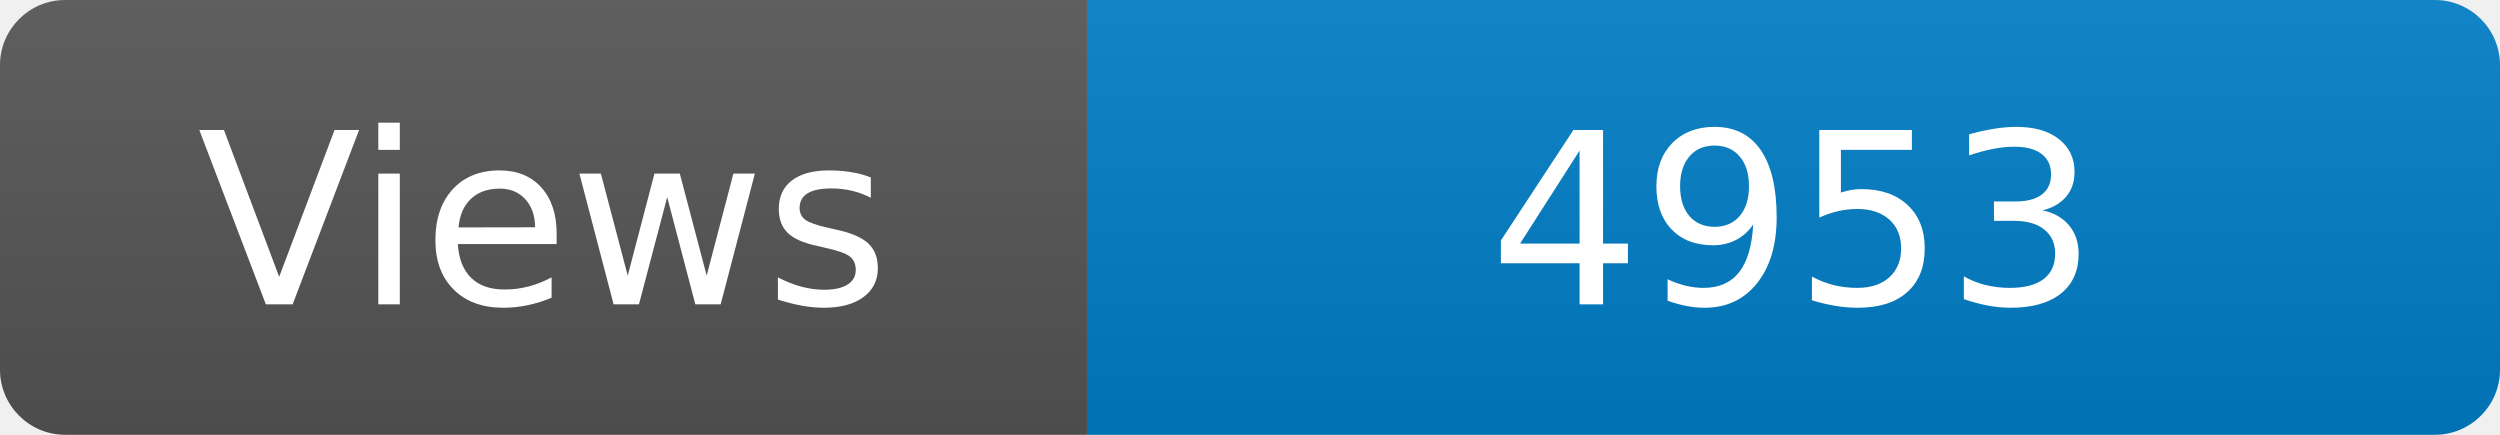
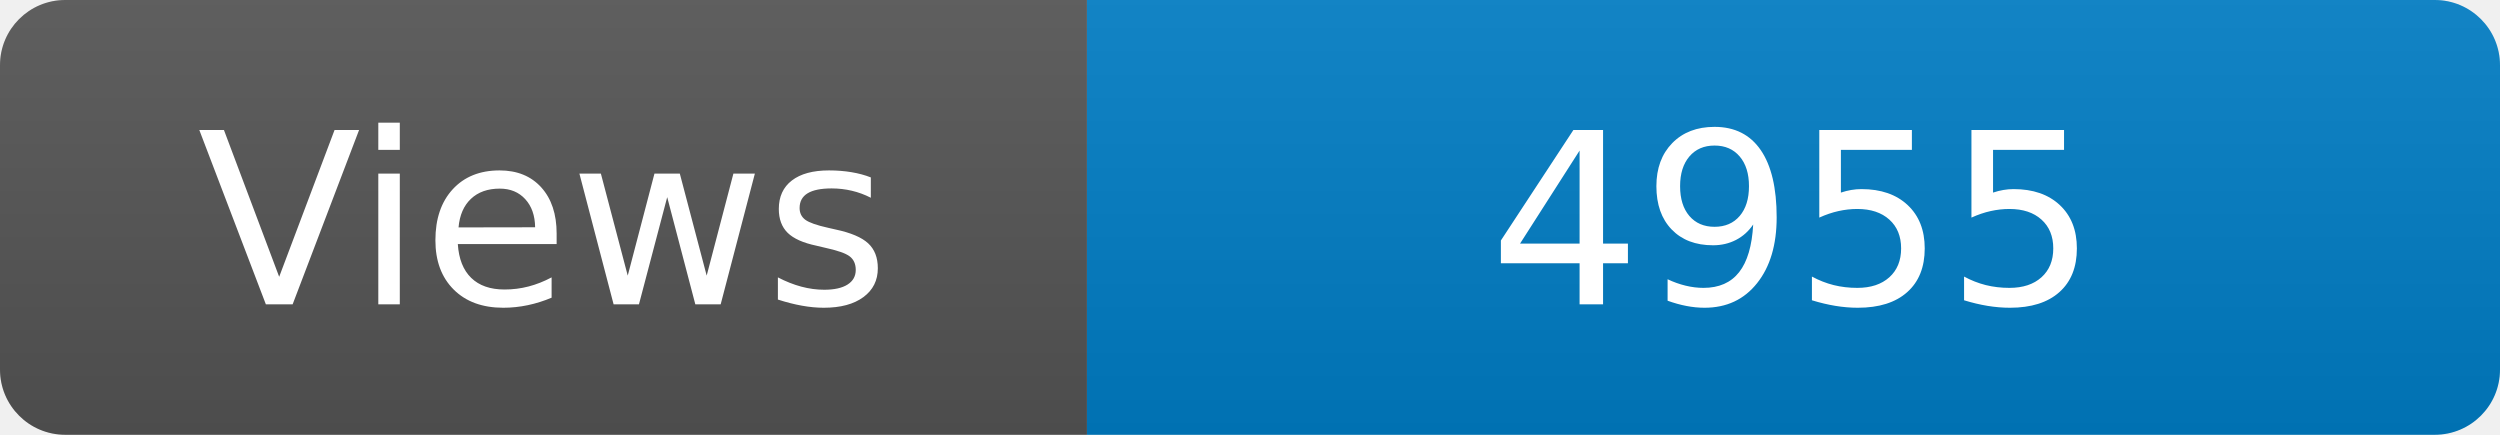
<svg xmlns="http://www.w3.org/2000/svg" width="115" height="20" role="img" aria-label="Maintained?: yes">
  <linearGradient id="s" x2="0" y2="100%">
    <stop offset="0" stop-color="#bbb" stop-opacity=".1" />
    <stop offset="1" stop-opacity=".1" />
  </linearGradient>
  <clipPath id="r">
    <rect width="115" height="20" rx="3" fill="#fff" />
  </clipPath>
  <g clip-path="url(#r)">
    <rect width="50" height="20" fill="#555" />
    <rect x="50" width="160" height="20" fill="#007ec6" />
    <rect width="115" height="20" fill="url(#s)" />
  </g>
  <g fill="#fff" text-anchor="middle" font-family="Verdana,Geneva,DejaVu Sans,sans-serif" font-size="110">
    <text x="250" y="140" transform="scale(.1)" fill="#fff">Views</text>
-     <text x="825" y="140" transform="scale(.1)" fill="#fff">4953</text>
+     <text x="825" y="140" transform="scale(.1)" fill="#fff">4955</text>
  </g>
</svg>
